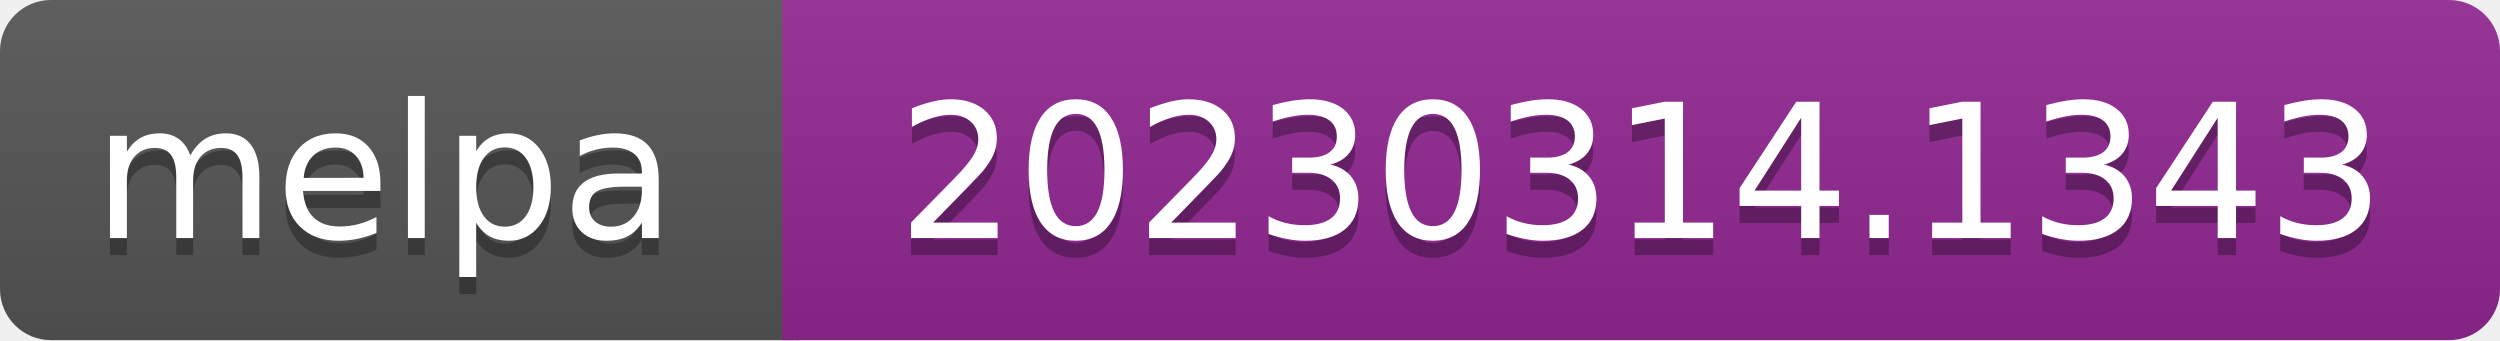
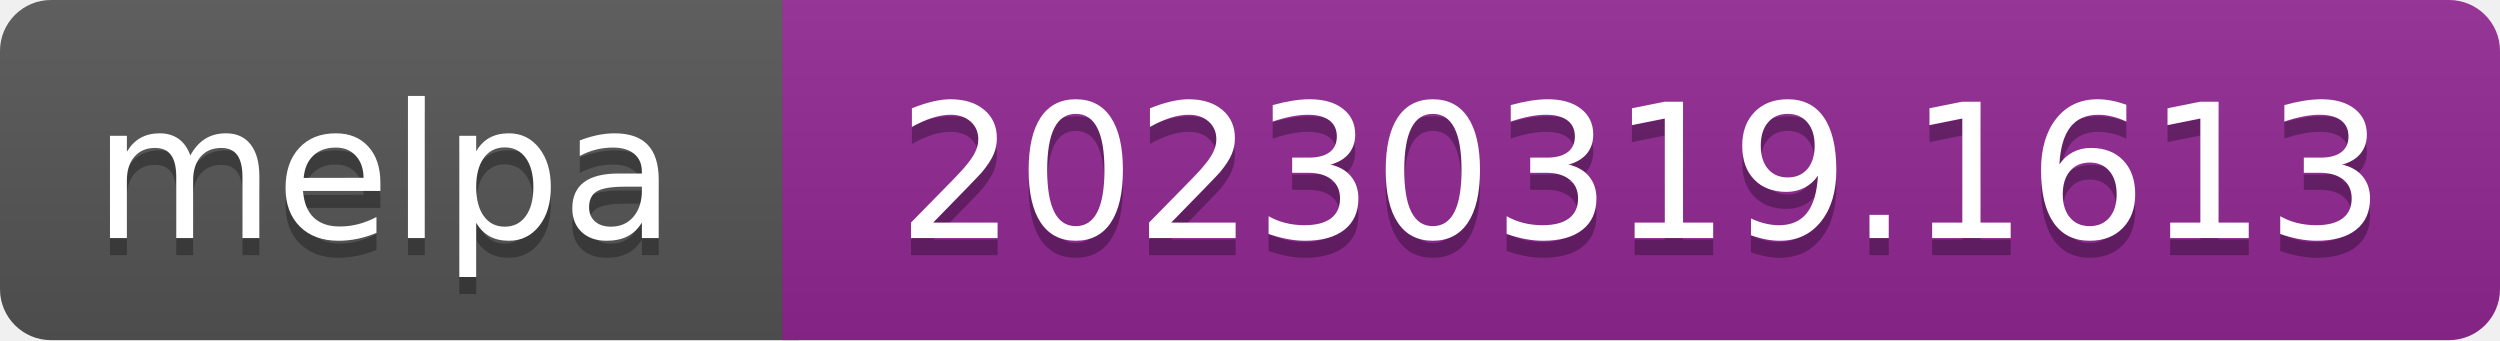
- <svg xmlns="http://www.w3.org/2000/svg" width="147" height="20" role="img" aria-label="melpa: 20230314.1343">
+ <svg xmlns="http://www.w3.org/2000/svg" width="147" height="20" role="img" aria-label="melpa: 20230319.1613">
  <linearGradient id="s" x2="0" y2="100%">
    <stop offset="0" stop-color="#bbb" stop-opacity=".1" />
    <stop offset="1" stop-opacity=".1" />
  </linearGradient>
  <clipPath id="r">
    <rect width="147" height="20" rx="3" fill="#fff" />
  </clipPath>
  <g clip-path="url(#r)">
    <rect width="47" height="20" fill="#555" />
    <rect x="46" width="147" height="20" fill="#922793" />
    <rect width="147" height="20" fill="url(#s)" />
  </g>
  <g fill="#fff" text-anchor="middle" font-family="Verdana,Geneva,DejaVu Sans,sans-serif" font-size="110" text-rendering="geometricPrecision">
    <text aria-hidden="true" x="226" y="150" fill="#010101" fill-opacity=".3" transform="scale(.1)" textLength="343">melpa</text>
    <text x="226" y="140" transform="scale(.1)" fill="#fff" textLength="343">melpa</text>
-     <text aria-hidden="true" x="965" y="150" fill="#010101" fill-opacity=".3" transform="scale(.1)" textLength="875">20230314.1343</text>
-     <text x="965" y="140" transform="scale(.1)" fill="#fff" textLength="875">20230314.1343</text>
+     <text aria-hidden="true" x="965" y="150" fill="#010101" fill-opacity=".3" transform="scale(.1)" textLength="875">20230319.1613</text>
+     <text x="965" y="140" transform="scale(.1)" fill="#fff" textLength="875">20230319.1613</text>
  </g>
</svg>
